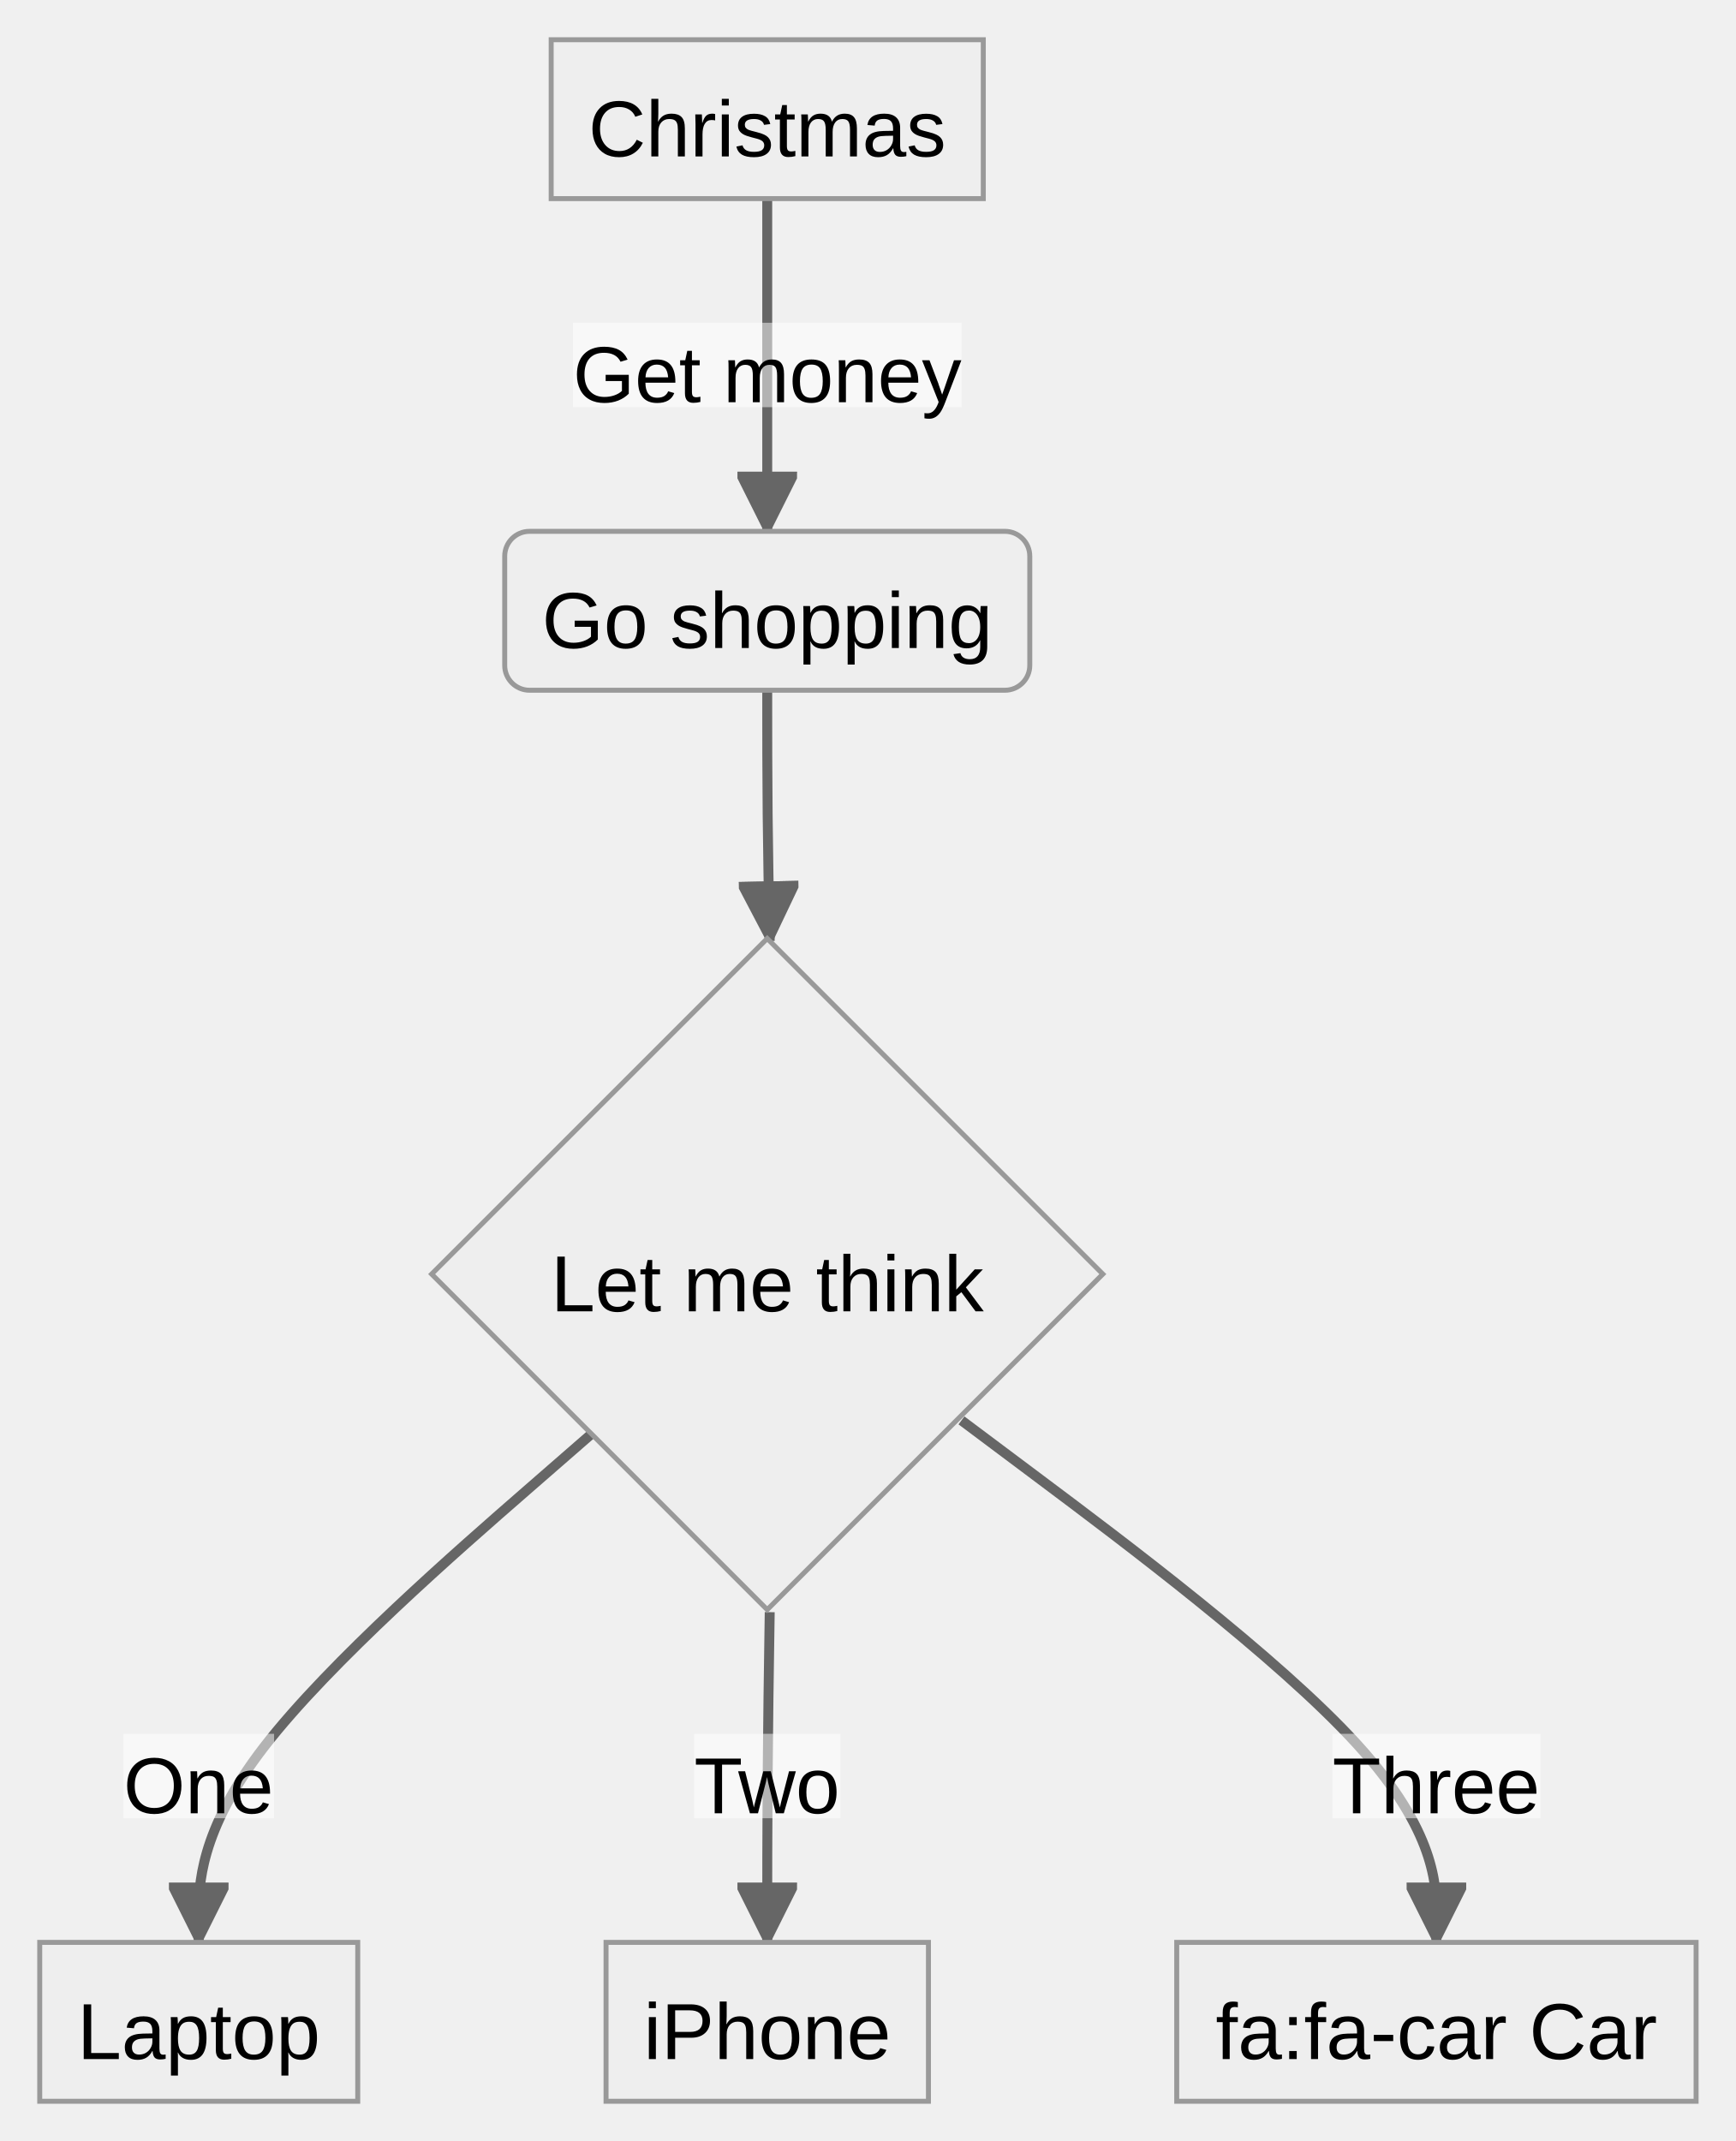
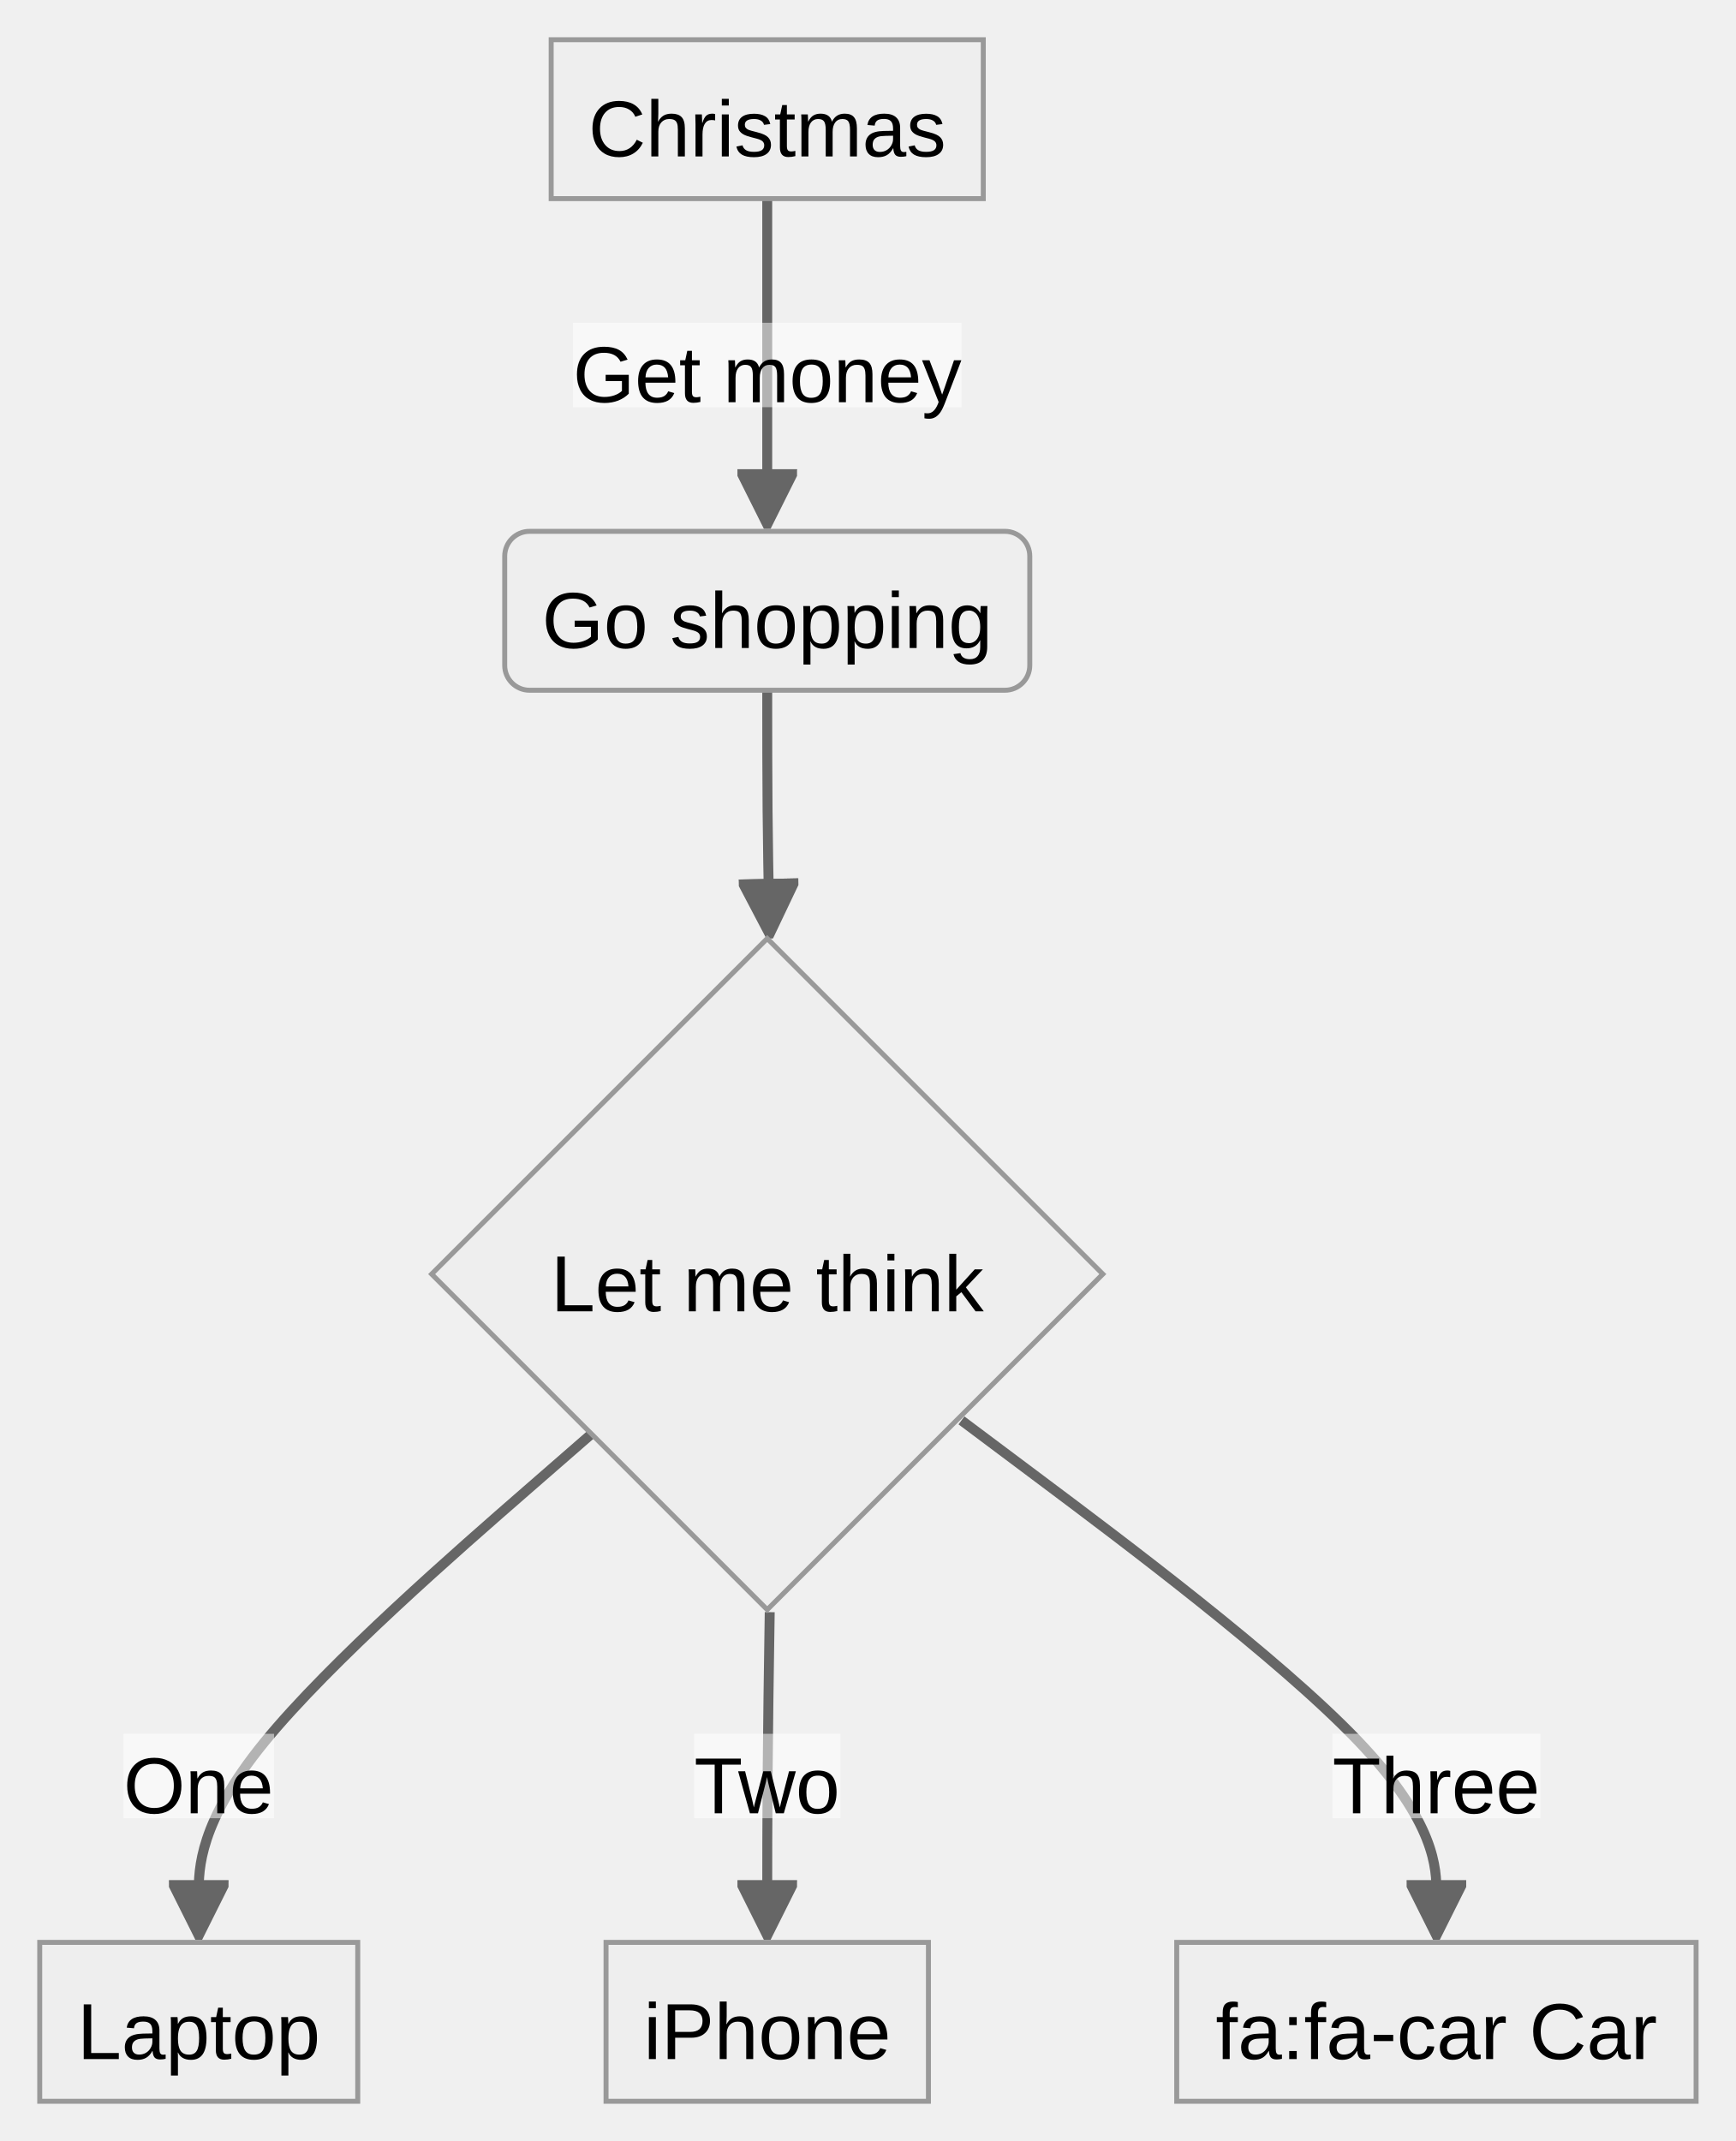
<svg xmlns="http://www.w3.org/2000/svg" aria-roledescription="flowchart-v2" role="graphics-document document" viewBox="-8 -8 349.547 431.156" style="max-width: 349.547px; background-color: white;" width="100%" id="my-svg">
  <style>#my-svg{font-family:"trebuchet ms",verdana,arial,sans-serif;font-size:16px;fill:#000000;}#my-svg .error-icon{fill:#552222;}#my-svg .error-text{fill:#552222;stroke:#552222;}#my-svg .edge-thickness-normal{stroke-width:2px;}#my-svg .edge-thickness-thick{stroke-width:3.5px;}#my-svg .edge-pattern-solid{stroke-dasharray:0;}#my-svg .edge-pattern-dashed{stroke-dasharray:3;}#my-svg .edge-pattern-dotted{stroke-dasharray:2;}#my-svg .marker{fill:#666;stroke:#666;}#my-svg .marker.cross{stroke:#666;}#my-svg svg{font-family:"trebuchet ms",verdana,arial,sans-serif;font-size:16px;}#my-svg .label{font-family:"trebuchet ms",verdana,arial,sans-serif;color:#000000;}#my-svg .cluster-label text{fill:#333;}#my-svg .cluster-label span,#my-svg p{color:#333;}#my-svg .label text,#my-svg span,#my-svg p{fill:#000000;color:#000000;}#my-svg .node rect,#my-svg .node circle,#my-svg .node ellipse,#my-svg .node polygon,#my-svg .node path{fill:#eee;stroke:#999;stroke-width:1px;}#my-svg .flowchart-label text{text-anchor:middle;}#my-svg .node .label{text-align:center;}#my-svg .node.clickable{cursor:pointer;}#my-svg .arrowheadPath{fill:#333333;}#my-svg .edgePath .path{stroke:#666;stroke-width:2.0px;}#my-svg .flowchart-link{stroke:#666;fill:none;}#my-svg .edgeLabel{background-color:white;text-align:center;}#my-svg .edgeLabel rect{opacity:0.5;background-color:white;fill:white;}#my-svg .labelBkg{background-color:rgba(255, 255, 255, 0.5);}#my-svg .cluster rect{fill:hsl(0, 0%, 98.922%);stroke:#707070;stroke-width:1px;}#my-svg .cluster text{fill:#333;}#my-svg .cluster span,#my-svg p{color:#333;}#my-svg div.mermaidTooltip{position:absolute;text-align:center;max-width:200px;padding:2px;font-family:"trebuchet ms",verdana,arial,sans-serif;font-size:12px;background:hsl(-160, 0%, 93.333%);border:1px solid #707070;border-radius:2px;pointer-events:none;z-index:100;}#my-svg .flowchartTitleText{text-anchor:middle;font-size:18px;fill:#000000;}#my-svg :root{--mermaid-font-family:"trebuchet ms",verdana,arial,sans-serif;}</style>
  <g>
-     <marker orient="auto" markerHeight="12" markerWidth="12" markerUnits="userSpaceOnUse" refY="5" refX="10" viewBox="0 0 10 10" class="marker flowchart" id="flowchart-pointEnd">
+     <marker orient="auto" markerHeight="12" markerWidth="12" markerUnits="userSpaceOnUse" refY="5" refX="6" viewBox="0 0 10 10" class="marker flowchart" id="my-svg_flowchart-pointEnd">
      <path style="stroke-width: 1; stroke-dasharray: 1, 0;" class="arrowMarkerPath" d="M 0 0 L 10 5 L 0 10 z" />
    </marker>
-     <marker orient="auto" markerHeight="12" markerWidth="12" markerUnits="userSpaceOnUse" refY="5" refX="0" viewBox="0 0 10 10" class="marker flowchart" id="flowchart-pointStart">
+     <marker orient="auto" markerHeight="12" markerWidth="12" markerUnits="userSpaceOnUse" refY="5" refX="4.5" viewBox="0 0 10 10" class="marker flowchart" id="my-svg_flowchart-pointStart">
      <path style="stroke-width: 1; stroke-dasharray: 1, 0;" class="arrowMarkerPath" d="M 0 5 L 10 10 L 10 0 z" />
    </marker>
-     <marker orient="auto" markerHeight="11" markerWidth="11" markerUnits="userSpaceOnUse" refY="5" refX="11" viewBox="0 0 10 10" class="marker flowchart" id="flowchart-circleEnd">
+     <marker orient="auto" markerHeight="11" markerWidth="11" markerUnits="userSpaceOnUse" refY="5" refX="11" viewBox="0 0 10 10" class="marker flowchart" id="my-svg_flowchart-circleEnd">
      <circle style="stroke-width: 1; stroke-dasharray: 1, 0;" class="arrowMarkerPath" r="5" cy="5" cx="5" />
    </marker>
-     <marker orient="auto" markerHeight="11" markerWidth="11" markerUnits="userSpaceOnUse" refY="5" refX="-1" viewBox="0 0 10 10" class="marker flowchart" id="flowchart-circleStart">
+     <marker orient="auto" markerHeight="11" markerWidth="11" markerUnits="userSpaceOnUse" refY="5" refX="-1" viewBox="0 0 10 10" class="marker flowchart" id="my-svg_flowchart-circleStart">
      <circle style="stroke-width: 1; stroke-dasharray: 1, 0;" class="arrowMarkerPath" r="5" cy="5" cx="5" />
    </marker>
-     <marker orient="auto" markerHeight="11" markerWidth="11" markerUnits="userSpaceOnUse" refY="5.2" refX="12" viewBox="0 0 11 11" class="marker cross flowchart" id="flowchart-crossEnd">
+     <marker orient="auto" markerHeight="11" markerWidth="11" markerUnits="userSpaceOnUse" refY="5.2" refX="12" viewBox="0 0 11 11" class="marker cross flowchart" id="my-svg_flowchart-crossEnd">
      <path style="stroke-width: 2; stroke-dasharray: 1, 0;" class="arrowMarkerPath" d="M 1,1 l 9,9 M 10,1 l -9,9" />
    </marker>
-     <marker orient="auto" markerHeight="11" markerWidth="11" markerUnits="userSpaceOnUse" refY="5.2" refX="-1" viewBox="0 0 11 11" class="marker cross flowchart" id="flowchart-crossStart">
+     <marker orient="auto" markerHeight="11" markerWidth="11" markerUnits="userSpaceOnUse" refY="5.2" refX="-1" viewBox="0 0 11 11" class="marker cross flowchart" id="my-svg_flowchart-crossStart">
      <path style="stroke-width: 2; stroke-dasharray: 1, 0;" class="arrowMarkerPath" d="M 1,1 l 9,9 M 10,1 l -9,9" />
    </marker>
    <g class="root">
      <g class="clusters" />
      <g class="edgePaths">
-         <path marker-end="url(#flowchart-pointEnd)" style="fill:none;" class="edge-thickness-normal edge-pattern-solid flowchart-link LS-A LE-B" id="L-A-B-0" d="M146.5,32L146.5,37.583C146.5,43.167,146.5,54.333,146.5,65.5C146.5,76.667,146.5,87.833,146.5,93.417L146.5,99" />
-         <path marker-end="url(#flowchart-pointEnd)" style="fill:none;" class="edge-thickness-normal edge-pattern-solid flowchart-link LS-B LE-C" id="L-B-C-0" d="M146.5,131L146.5,135.167C146.5,139.333,146.5,147.667,146.583,156.083C146.667,164.5,146.833,173,146.917,177.25L147,181.5" />
-         <path marker-end="url(#flowchart-pointEnd)" style="fill:none;" class="edge-thickness-normal edge-pattern-solid flowchart-link LS-C LE-D" id="L-C-D-0" d="M111.11,280.766L97.928,292.248C84.747,303.73,58.383,326.693,45.201,343.758C32.02,360.823,32.02,371.99,32.02,377.573L32.02,383.156" />
-         <path marker-end="url(#flowchart-pointEnd)" style="fill:none;" class="edge-thickness-normal edge-pattern-solid flowchart-link LS-C LE-E" id="L-C-E-0" d="M147,316.656L146.917,322.156C146.833,327.656,146.667,338.656,146.583,349.74C146.5,360.823,146.5,371.99,146.5,377.573L146.5,383.156" />
-         <path marker-end="url(#flowchart-pointEnd)" style="fill:none;" class="edge-thickness-normal edge-pattern-solid flowchart-link LS-C LE-F" id="L-C-F-0" d="M185.614,278.042L201.554,289.978C217.494,301.914,249.374,325.785,265.314,343.304C281.254,360.823,281.254,371.99,281.254,377.573L281.254,383.156" />
+         <path marker-end="url(#my-svg_flowchart-pointEnd)" style="fill:none;" class="edge-thickness-normal edge-pattern-solid flowchart-link LS-A LE-B" id="L-A-B-0" d="M146.5,32L146.5,37.583C146.5,43.167,146.5,54.333,146.5,64.617C146.5,74.9,146.5,84.3,146.5,89L146.5,93.7" />
+         <path marker-end="url(#my-svg_flowchart-pointEnd)" style="fill:none;" class="edge-thickness-normal edge-pattern-solid flowchart-link LS-B LE-C" id="L-B-C-0" d="M146.5,131L146.5,135.167C146.5,139.333,146.5,147.667,146.566,155.2C146.632,162.734,146.764,169.467,146.83,172.834L146.896,176.201" />
+         <path marker-end="url(#my-svg_flowchart-pointEnd)" style="fill:none;" class="edge-thickness-normal edge-pattern-solid flowchart-link LS-C LE-D" id="L-C-D-0" d="M111.11,280.766L97.928,292.248C84.747,303.73,58.383,326.693,45.201,342.875C32.02,359.056,32.02,368.456,32.02,373.156L32.02,377.856" />
+         <path marker-end="url(#my-svg_flowchart-pointEnd)" style="fill:none;" class="edge-thickness-normal edge-pattern-solid flowchart-link LS-C LE-E" id="L-C-E-0" d="M147,316.656L146.917,322.156C146.833,327.656,146.667,338.656,146.583,348.856C146.5,359.056,146.5,368.456,146.5,373.156L146.5,377.856" />
+         <path marker-end="url(#my-svg_flowchart-pointEnd)" style="fill:none;" class="edge-thickness-normal edge-pattern-solid flowchart-link LS-C LE-F" id="L-C-F-0" d="M185.614,278.042L201.554,289.978C217.494,301.914,249.374,325.785,265.314,342.421C281.254,359.056,281.254,368.456,281.254,373.156L281.254,377.856" />
      </g>
      <g class="edgeLabels">
        <g transform="translate(146.5, 65.5)" class="edgeLabel">
          <g transform="translate(-39.13281, -8.5)" class="label">
            <rect height="17" width="78.266" ry="0" rx="0" />
            <text style="">
              <tspan class="row" x="0" dy="1em" xml:space="preserve">Get money</tspan>
            </text>
          </g>
        </g>
        <g class="edgeLabel">
          <g transform="translate(0, 0)" class="label">
            <rect height="0" width="0" ry="0" rx="0" />
            <text style="">
              <tspan class="row" x="0" dy="1em" xml:space="preserve" />
            </text>
          </g>
        </g>
        <g transform="translate(32.01953, 349.6562)" class="edgeLabel">
          <g transform="translate(-15.17188, -8.5)" class="label">
            <rect height="17" width="30.344" ry="0" rx="0" />
            <text style="">
              <tspan class="row" x="0" dy="1em" xml:space="preserve">One</tspan>
            </text>
          </g>
        </g>
        <g transform="translate(146.5, 349.6562)" class="edgeLabel">
          <g transform="translate(-14.72266, -8.5)" class="label">
            <rect height="17" width="29.445" ry="0" rx="0" />
            <text style="">
              <tspan class="row" x="0" dy="1em" xml:space="preserve">Two</tspan>
            </text>
          </g>
        </g>
        <g transform="translate(281.2539, 349.6562)" class="edgeLabel">
          <g transform="translate(-20.94922, -8.5)" class="label">
            <rect height="17" width="41.898" ry="0" rx="0" />
            <text style="">
              <tspan class="row" x="0" dy="1em" xml:space="preserve">Three</tspan>
            </text>
          </g>
        </g>
      </g>
      <g class="nodes">
        <g transform="translate(146.5, 16)" id="flowchart-A-0" class="node default default flowchart-label">
          <rect height="32" width="87.016" y="-16" x="-43.508" ry="0" rx="0" style="" class="basic label-container" />
          <g transform="translate(0, -8.5)" style="" class="label">
            <rect />
            <text style="">
              <tspan class="row" x="0" dy="1em" xml:space="preserve">Christmas</tspan>
            </text>
          </g>
        </g>
        <g transform="translate(146.5, 115)" id="flowchart-B-1" class="node default default flowchart-label">
          <rect height="32" width="105.734" y="-16" x="-52.867" ry="5" rx="5" style="" class="basic label-container" />
          <g transform="translate(0, -8.5)" style="" class="label">
            <rect />
            <text style="">
              <tspan class="row" x="0" dy="1em" xml:space="preserve">Go shopping</tspan>
            </text>
          </g>
        </g>
        <g transform="translate(146.5, 248.5781)" id="flowchart-C-3" class="node default default flowchart-label">
          <polygon style="" transform="translate(-67.57812,67.57812)" class="label-container" points="67.578,0 135.156,-67.578 67.578,-135.156 0,-67.578" />
          <g transform="translate(0, -8.5)" style="" class="label">
            <rect />
            <text style="">
              <tspan class="row" x="0" dy="1em" xml:space="preserve">Let me think</tspan>
            </text>
          </g>
        </g>
        <g transform="translate(32.01953, 399.1562)" id="flowchart-D-5" class="node default default flowchart-label">
          <rect height="32" width="64.039" y="-16" x="-32.02" ry="0" rx="0" style="" class="basic label-container" />
          <g transform="translate(0, -8.5)" style="" class="label">
            <rect />
            <text style="">
              <tspan class="row" x="0" dy="1em" xml:space="preserve">Laptop</tspan>
            </text>
          </g>
        </g>
        <g transform="translate(146.5, 399.1562)" id="flowchart-E-7" class="node default default flowchart-label">
          <rect height="32" width="64.922" y="-16" x="-32.461" ry="0" rx="0" style="" class="basic label-container" />
          <g transform="translate(0, -8.5)" style="" class="label">
            <rect />
            <text style="">
              <tspan class="row" x="0" dy="1em" xml:space="preserve">iPhone</tspan>
            </text>
          </g>
        </g>
        <g transform="translate(281.2539, 399.1562)" id="flowchart-F-9" class="node default default flowchart-label">
          <rect height="32" width="104.586" y="-16" x="-52.293" ry="0" rx="0" style="" class="basic label-container" />
          <g transform="translate(0, -8.5)" style="" class="label">
            <rect />
            <text style="">
              <tspan class="row" x="0" dy="1em" xml:space="preserve">fa:fa-car Car</tspan>
            </text>
          </g>
        </g>
      </g>
    </g>
  </g>
</svg>
